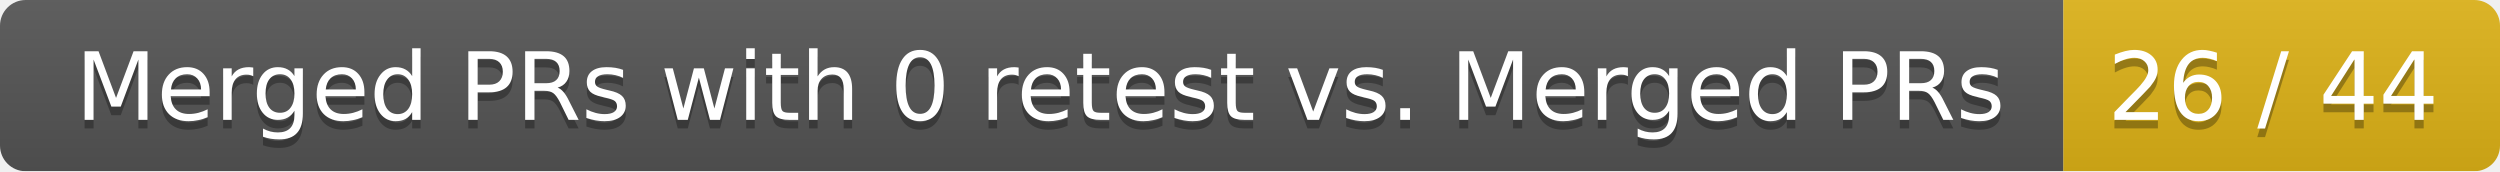
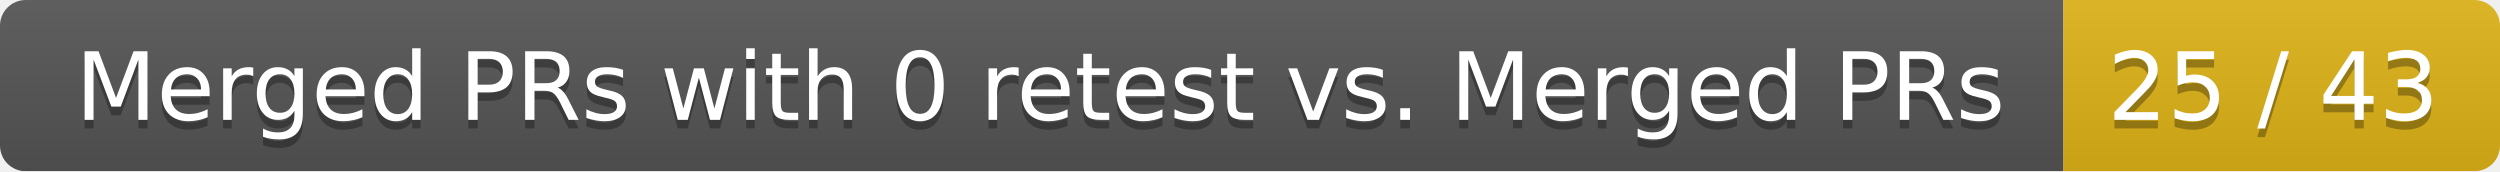
<svg xmlns="http://www.w3.org/2000/svg" width="292" height="20">
  <linearGradient id="smooth" x2="0" y2="100%">
    <stop offset="0" stop-color="#bbb" stop-opacity=".1" />
    <stop offset="1" stop-opacity=".1" />
  </linearGradient>
  <mask id="round">
    <rect width="292" height="20" rx="3" fill="#fff" />
  </mask>
  <g mask="url(#round)">
    <rect width="241" height="20" fill="#555" />
    <rect x="241" width="51" height="20" fill="#dfb317" />
    <rect width="292" height="20" fill="url(#smooth)" />
  </g>
  <g fill="#fff" text-anchor="middle" font-family="DejaVu Sans,Verdana,Geneva,sans-serif" font-size="11">
    <text x="121.5" y="15" fill="#010101" fill-opacity=".3">Merged PRs with 0 retest vs. Merged PRs</text>
    <text x="121.5" y="14">Merged PRs with 0 retest vs. Merged PRs</text>
-     <text x="265.5" y="15" fill="#010101" fill-opacity=".3">26 / 44</text>
-     <text x="265.5" y="14">26 / 44</text>
+     <text x="265.5" y="15" fill="#010101" fill-opacity=".3">25 / 43</text>
+     <text x="265.5" y="14">25 / 43</text>
  </g>
</svg>
